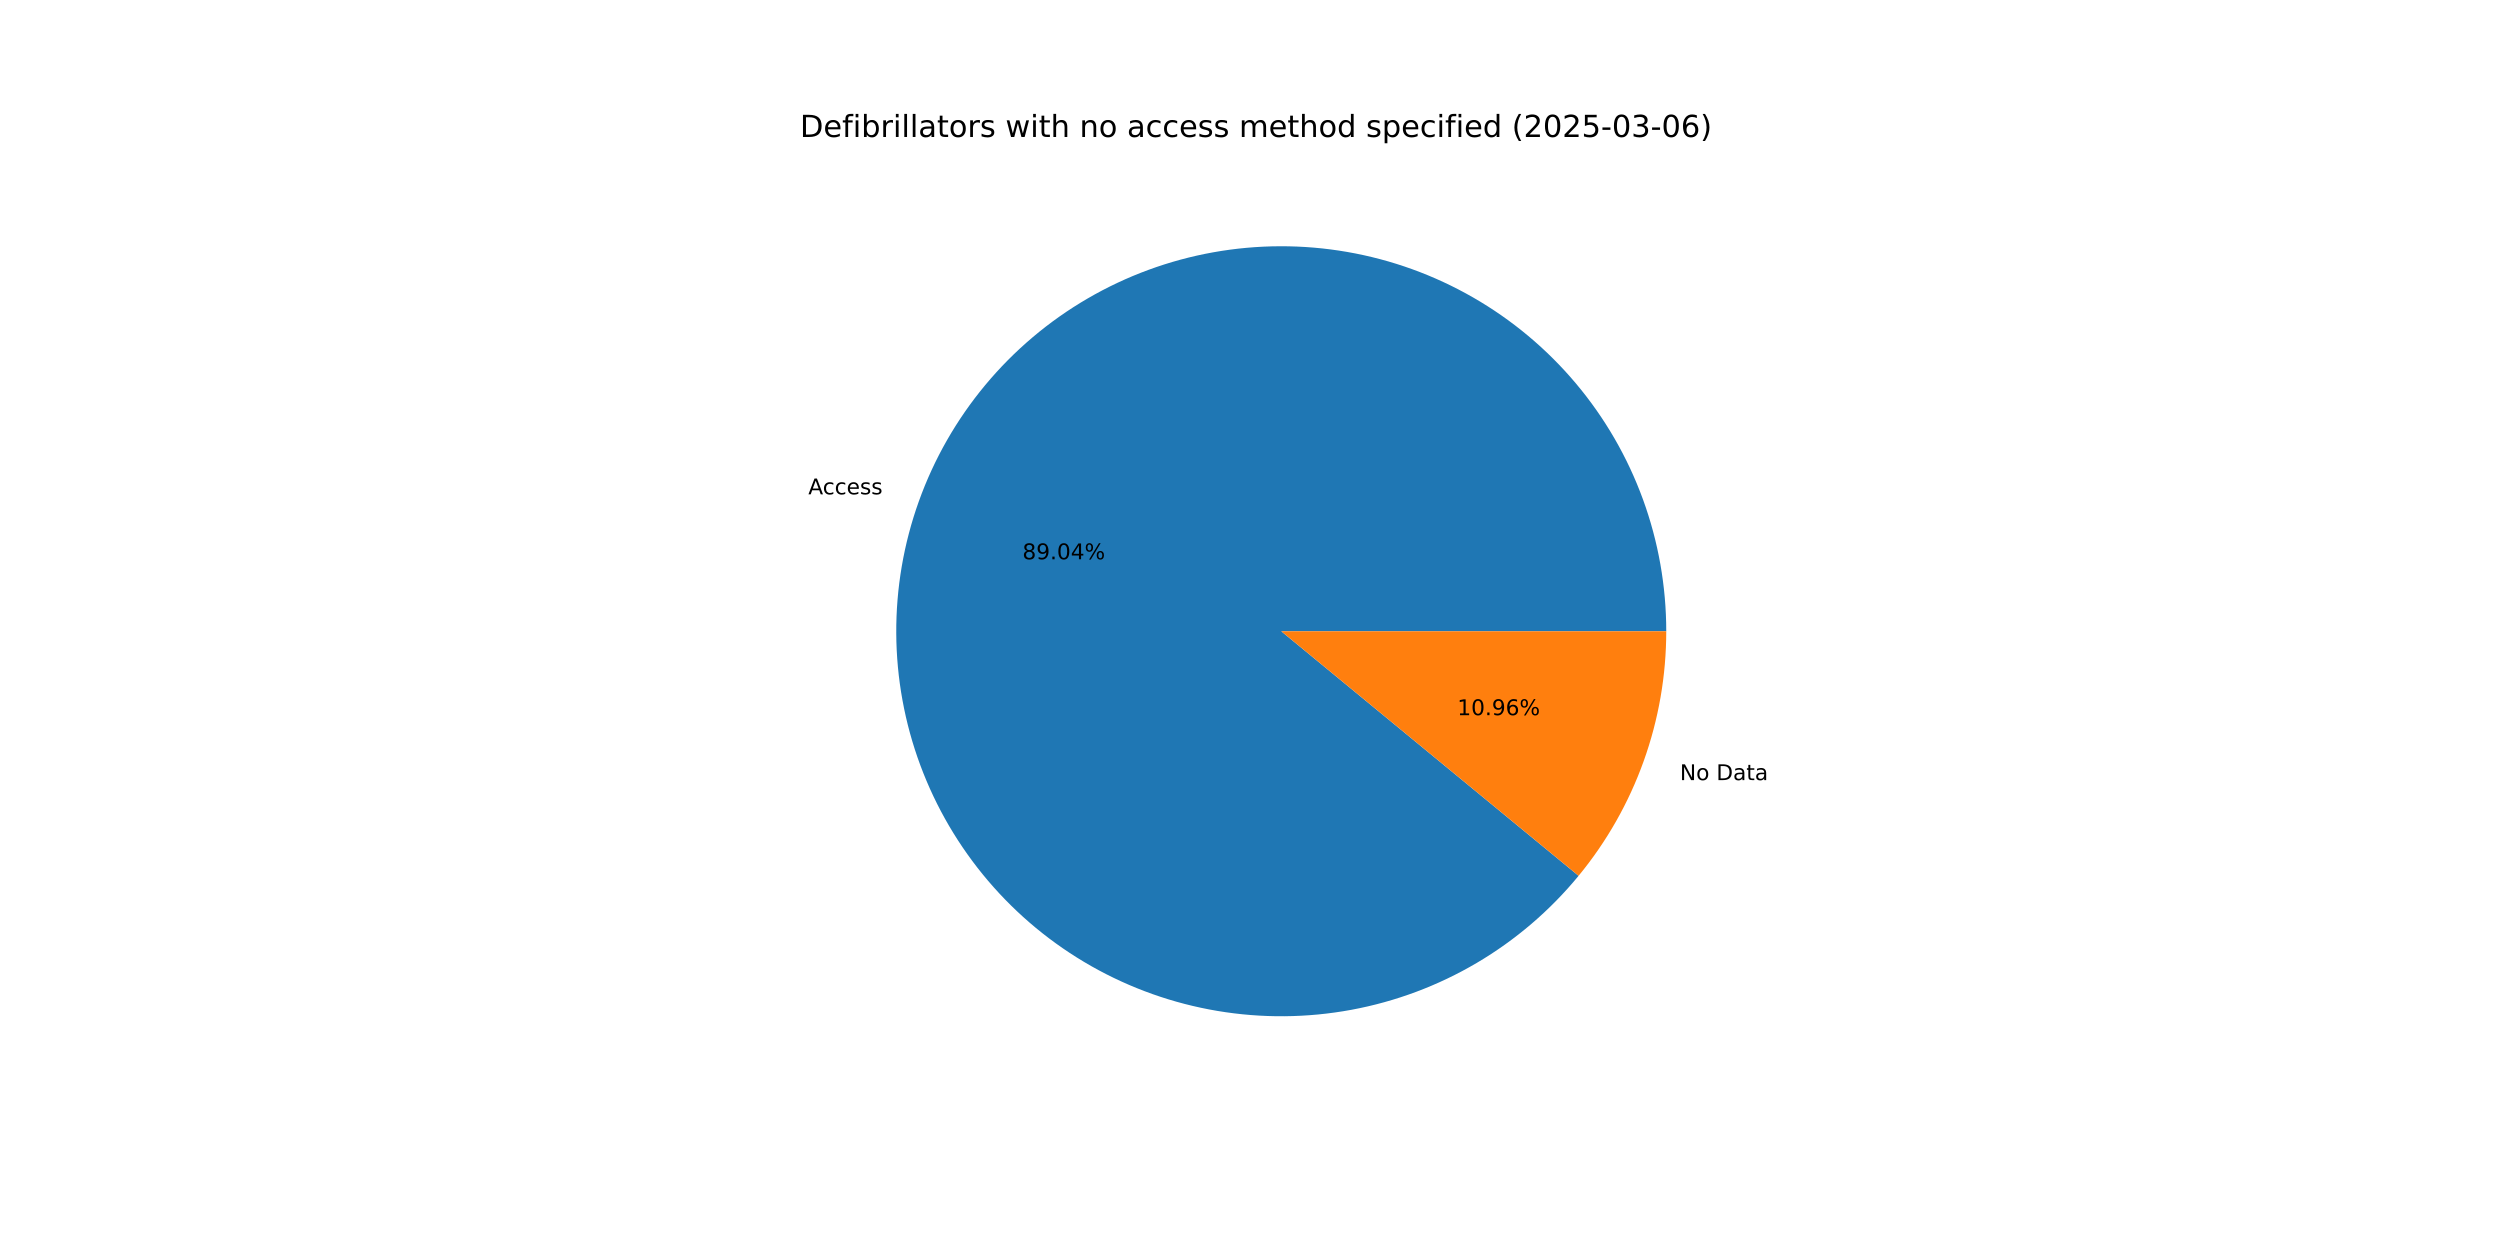
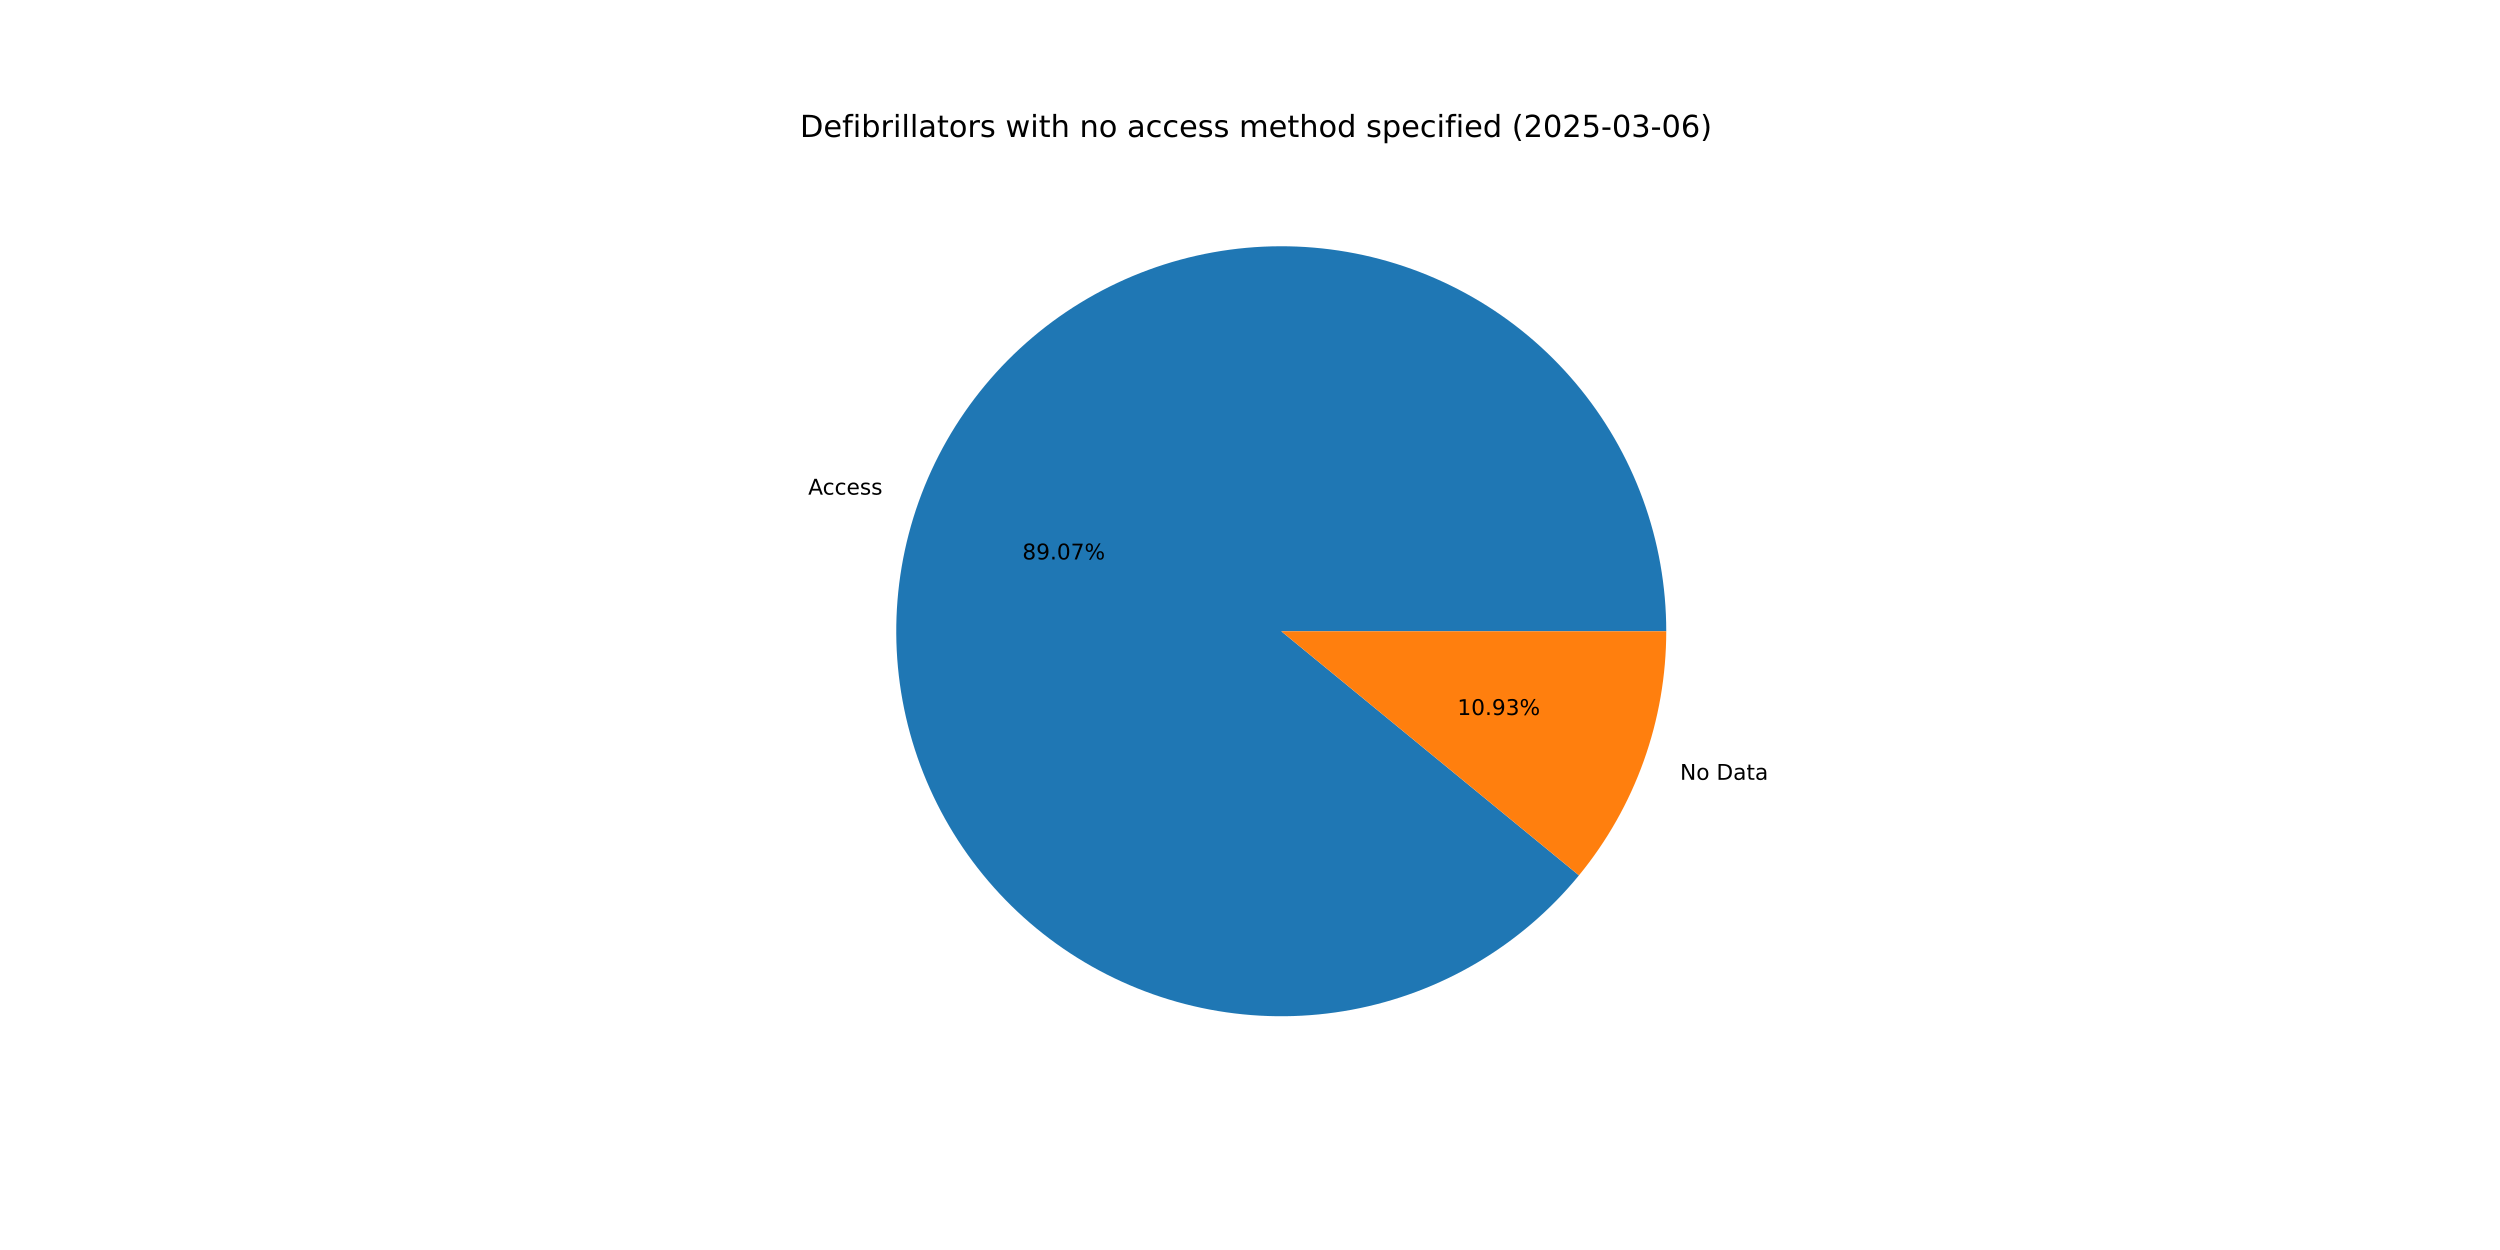
<svg xmlns="http://www.w3.org/2000/svg" xmlns:xlink="http://www.w3.org/1999/xlink" width="1152pt" height="576pt" viewBox="0 0 1152 576" version="1.1">
  <defs>
    <style type="text/css">*{stroke-linejoin: round; stroke-linecap: butt}</style>
  </defs>
  <g id="figure_1">
    <g id="patch_1">
      <path d="M 0 576  L 1152 576  L 1152 0  L 0 0  z " style="fill: #ffffff" />
    </g>
    <g id="axes_1">
      <g id="patch_2">
-         <path d="M 767.808 290.88  C 767.808 270.149 764.174 249.577 757.072 230.101  C 749.969 210.624 739.508 192.543 726.163 176.678  C 712.817 160.813 696.794 147.41 678.821 137.077  C 660.849 126.745 641.203 119.642 620.778 116.092  C 600.353 112.542 579.463 112.6 559.058 116.262  C 538.653 119.925 519.047 127.136 501.132 137.567  C 483.216 147.999 467.267 161.49 454.01 177.428  C 440.752 193.366 430.391 211.505 423.396 231.021  C 416.401 250.536 412.88 271.127 412.995 291.858  C 413.109 312.589 416.856 333.14 424.066 352.577  C 431.276 372.014 441.837 390.038 455.269 405.829  C 468.702 421.62 484.798 434.934 502.828 445.168  C 520.857 455.401 540.542 462.395 560.986 465.833  C 581.43 469.27 602.319 469.097 622.704 465.322  C 643.088 461.547 662.654 454.228 680.512 443.698  C 698.37 433.168 714.244 419.589 727.414 403.578  L 590.4 290.88  z " style="fill: #1f77b4" />
+         <path d="M 767.808 290.88  C 767.808 270.143 764.172 249.566 757.066 230.085  C 749.96 210.604 739.493 192.518 726.141 176.652  C 712.789 160.786 696.758 147.382 678.777 137.052  C 660.797 126.722 641.143 119.624 620.712 116.081  C 600.28 112.538 579.384 112.604 558.975 116.277  C 538.566 119.951 518.958 127.174 501.044 137.618  C 483.13 148.063 467.184 161.568 453.934 177.519  C 440.684 193.471 430.332 211.622 423.35 231.148  C 416.368 250.674 412.863 271.274 412.996 292.011  C 413.128 312.747 416.895 333.301 424.125 352.736  C 431.355 372.172 441.937 390.19 455.39 405.971  C 468.843 421.752 484.959 435.053 503.005 445.268  C 521.051 455.483 540.749 462.456 561.203 465.869  C 581.657 469.282 602.552 469.082 622.937 465.279  C 643.322 461.476 662.883 454.128 680.731 443.569  C 698.578 433.01 714.437 419.404 727.586 403.369  L 590.4 290.88  z " style="fill: #1f77b4" />
      </g>
      <g id="patch_3">
-         <path d="M 727.414 403.578  C 740.374 387.821 750.52 369.945 757.404 350.739  C 764.288 331.533 767.808 311.283 767.808 290.88  L 590.4 290.88  z " style="fill: #ff7f0e" />
+         <path d="M 727.586 403.369  C 740.493 387.627 750.596 369.78 757.45 350.612  C 764.304 331.443 767.808 311.237 767.808 290.88  L 590.4 290.88  z " style="fill: #ff7f0e" />
      </g>
      <g id="matplotlib.axis_1" />
      <g id="matplotlib.axis_2" />
      <g id="text_1">
-         <g transform="translate(372.4608 227.7941) scale(0.1 -0.1)">
+         <g transform="translate(372.4106 227.9345) scale(0.1 -0.1)">
          <defs>
            <path id="DejaVuSans-41" d="M 2188 4044  L 1331 1722  L 3047 1722  L 2188 4044  z M 1831 4666  L 2547 4666  L 4325 0  L 3669 0  L 3244 1197  L 1141 1197  L 716 0  L 50 0  L 1831 4666  z " transform="scale(0.015625)" />
            <path id="DejaVuSans-63" d="M 3122 3366  L 3122 2828  Q 2878 2963 2633 3030  Q 2388 3097 2138 3097  Q 1578 3097 1268 2742  Q 959 2388 959 1747  Q 959 1106 1268 751  Q 1578 397 2138 397  Q 2388 397 2633 464  Q 2878 531 3122 666  L 3122 134  Q 2881 22 2623 -34  Q 2366 -91 2075 -91  Q 1284 -91 818 406  Q 353 903 353 1747  Q 353 2603 823 3093  Q 1294 3584 2113 3584  Q 2378 3584 2631 3529  Q 2884 3475 3122 3366  z " transform="scale(0.015625)" />
            <path id="DejaVuSans-65" d="M 3597 1894  L 3597 1613  L 953 1613  Q 991 1019 1311 708  Q 1631 397 2203 397  Q 2534 397 2845 478  Q 3156 559 3463 722  L 3463 178  Q 3153 47 2828 -22  Q 2503 -91 2169 -91  Q 1331 -91 842 396  Q 353 884 353 1716  Q 353 2575 817 3079  Q 1281 3584 2069 3584  Q 2775 3584 3186 3129  Q 3597 2675 3597 1894  z M 3022 2063  Q 3016 2534 2758 2815  Q 2500 3097 2075 3097  Q 1594 3097 1305 2825  Q 1016 2553 972 2059  L 3022 2063  z " transform="scale(0.015625)" />
            <path id="DejaVuSans-73" d="M 2834 3397  L 2834 2853  Q 2591 2978 2328 3040  Q 2066 3103 1784 3103  Q 1356 3103 1142 2972  Q 928 2841 928 2578  Q 928 2378 1081 2264  Q 1234 2150 1697 2047  L 1894 2003  Q 2506 1872 2764 1633  Q 3022 1394 3022 966  Q 3022 478 2636 193  Q 2250 -91 1575 -91  Q 1294 -91 989 -36  Q 684 19 347 128  L 347 722  Q 666 556 975 473  Q 1284 391 1588 391  Q 1994 391 2212 530  Q 2431 669 2431 922  Q 2431 1156 2273 1281  Q 2116 1406 1581 1522  L 1381 1569  Q 847 1681 609 1914  Q 372 2147 372 2553  Q 372 3047 722 3315  Q 1072 3584 1716 3584  Q 2034 3584 2315 3537  Q 2597 3491 2834 3397  z " transform="scale(0.015625)" />
          </defs>
          <use xlink:href="#DejaVuSans-41" />
          <use xlink:href="#DejaVuSans-63" x="66.658" />
          <use xlink:href="#DejaVuSans-63" x="121.639" />
          <use xlink:href="#DejaVuSans-65" x="176.619" />
          <use xlink:href="#DejaVuSans-73" x="238.143" />
          <use xlink:href="#DejaVuSans-73" x="290.242" />
        </g>
      </g>
      <g id="text_2">
-         <g transform="translate(471.1325 257.7238) scale(0.1 -0.1)">
+         <g transform="translate(471.1051 257.8003) scale(0.1 -0.1)">
          <defs>
            <path id="DejaVuSans-38" d="M 2034 2216  Q 1584 2216 1326 1975  Q 1069 1734 1069 1313  Q 1069 891 1326 650  Q 1584 409 2034 409  Q 2484 409 2743 651  Q 3003 894 3003 1313  Q 3003 1734 2745 1975  Q 2488 2216 2034 2216  z M 1403 2484  Q 997 2584 770 2862  Q 544 3141 544 3541  Q 544 4100 942 4425  Q 1341 4750 2034 4750  Q 2731 4750 3128 4425  Q 3525 4100 3525 3541  Q 3525 3141 3298 2862  Q 3072 2584 2669 2484  Q 3125 2378 3379 2068  Q 3634 1759 3634 1313  Q 3634 634 3220 271  Q 2806 -91 2034 -91  Q 1263 -91 848 271  Q 434 634 434 1313  Q 434 1759 690 2068  Q 947 2378 1403 2484  z M 1172 3481  Q 1172 3119 1398 2916  Q 1625 2713 2034 2713  Q 2441 2713 2670 2916  Q 2900 3119 2900 3481  Q 2900 3844 2670 4047  Q 2441 4250 2034 4250  Q 1625 4250 1398 4047  Q 1172 3844 1172 3481  z " transform="scale(0.015625)" />
            <path id="DejaVuSans-39" d="M 703 97  L 703 672  Q 941 559 1184 500  Q 1428 441 1663 441  Q 2288 441 2617 861  Q 2947 1281 2994 2138  Q 2813 1869 2534 1725  Q 2256 1581 1919 1581  Q 1219 1581 811 2004  Q 403 2428 403 3163  Q 403 3881 828 4315  Q 1253 4750 1959 4750  Q 2769 4750 3195 4129  Q 3622 3509 3622 2328  Q 3622 1225 3098 567  Q 2575 -91 1691 -91  Q 1453 -91 1209 -44  Q 966 3 703 97  z M 1959 2075  Q 2384 2075 2632 2365  Q 2881 2656 2881 3163  Q 2881 3666 2632 3958  Q 2384 4250 1959 4250  Q 1534 4250 1286 3958  Q 1038 3666 1038 3163  Q 1038 2656 1286 2365  Q 1534 2075 1959 2075  z " transform="scale(0.015625)" />
            <path id="DejaVuSans-2e" d="M 684 794  L 1344 794  L 1344 0  L 684 0  L 684 794  z " transform="scale(0.015625)" />
            <path id="DejaVuSans-30" d="M 2034 4250  Q 1547 4250 1301 3770  Q 1056 3291 1056 2328  Q 1056 1369 1301 889  Q 1547 409 2034 409  Q 2525 409 2770 889  Q 3016 1369 3016 2328  Q 3016 3291 2770 3770  Q 2525 4250 2034 4250  z M 2034 4750  Q 2819 4750 3233 4129  Q 3647 3509 3647 2328  Q 3647 1150 3233 529  Q 2819 -91 2034 -91  Q 1250 -91 836 529  Q 422 1150 422 2328  Q 422 3509 836 4129  Q 1250 4750 2034 4750  z " transform="scale(0.015625)" />
-             <path id="DejaVuSans-34" d="M 2419 4116  L 825 1625  L 2419 1625  L 2419 4116  z M 2253 4666  L 3047 4666  L 3047 1625  L 3713 1625  L 3713 1100  L 3047 1100  L 3047 0  L 2419 0  L 2419 1100  L 313 1100  L 313 1709  L 2253 4666  z " transform="scale(0.015625)" />
+             <path id="DejaVuSans-37" d="M 525 4666  L 3525 4666  L 3525 4397  L 1831 0  L 1172 0  L 2766 4134  L 525 4134  L 525 4666  z " transform="scale(0.015625)" />
            <path id="DejaVuSans-25" d="M 4653 2053  Q 4381 2053 4226 1822  Q 4072 1591 4072 1178  Q 4072 772 4226 539  Q 4381 306 4653 306  Q 4919 306 5073 539  Q 5228 772 5228 1178  Q 5228 1588 5073 1820  Q 4919 2053 4653 2053  z M 4653 2450  Q 5147 2450 5437 2106  Q 5728 1763 5728 1178  Q 5728 594 5436 251  Q 5144 -91 4653 -91  Q 4153 -91 3862 251  Q 3572 594 3572 1178  Q 3572 1766 3864 2108  Q 4156 2450 4653 2450  z M 1428 4353  Q 1159 4353 1004 4120  Q 850 3888 850 3481  Q 850 3069 1003 2837  Q 1156 2606 1428 2606  Q 1700 2606 1854 2837  Q 2009 3069 2009 3481  Q 2009 3884 1853 4118  Q 1697 4353 1428 4353  z M 4250 4750  L 4750 4750  L 1831 -91  L 1331 -91  L 4250 4750  z M 1428 4750  Q 1922 4750 2215 4408  Q 2509 4066 2509 3481  Q 2509 2891 2217 2550  Q 1925 2209 1428 2209  Q 931 2209 642 2551  Q 353 2894 353 3481  Q 353 4063 643 4406  Q 934 4750 1428 4750  z " transform="scale(0.015625)" />
          </defs>
          <use xlink:href="#DejaVuSans-38" />
          <use xlink:href="#DejaVuSans-39" x="63.623" />
          <use xlink:href="#DejaVuSans-2e" x="127.246" />
          <use xlink:href="#DejaVuSans-30" x="159.033" />
-           <use xlink:href="#DejaVuSans-34" x="222.656" />
+           <use xlink:href="#DejaVuSans-37" x="222.656" />
          <use xlink:href="#DejaVuSans-25" x="286.279" />
        </g>
      </g>
      <g id="text_3">
-         <g transform="translate(774.1048 359.4846) scale(0.1 -0.1)">
+         <g transform="translate(774.1551 359.3443) scale(0.1 -0.1)">
          <defs>
            <path id="DejaVuSans-4e" d="M 628 4666  L 1478 4666  L 3547 763  L 3547 4666  L 4159 4666  L 4159 0  L 3309 0  L 1241 3903  L 1241 0  L 628 0  L 628 4666  z " transform="scale(0.015625)" />
            <path id="DejaVuSans-6f" d="M 1959 3097  Q 1497 3097 1228 2736  Q 959 2375 959 1747  Q 959 1119 1226 758  Q 1494 397 1959 397  Q 2419 397 2687 759  Q 2956 1122 2956 1747  Q 2956 2369 2687 2733  Q 2419 3097 1959 3097  z M 1959 3584  Q 2709 3584 3137 3096  Q 3566 2609 3566 1747  Q 3566 888 3137 398  Q 2709 -91 1959 -91  Q 1206 -91 779 398  Q 353 888 353 1747  Q 353 2609 779 3096  Q 1206 3584 1959 3584  z " transform="scale(0.015625)" />
            <path id="DejaVuSans-20" transform="scale(0.015625)" />
            <path id="DejaVuSans-44" d="M 1259 4147  L 1259 519  L 2022 519  Q 2988 519 3436 956  Q 3884 1394 3884 2338  Q 3884 3275 3436 3711  Q 2988 4147 2022 4147  L 1259 4147  z M 628 4666  L 1925 4666  Q 3281 4666 3915 4102  Q 4550 3538 4550 2338  Q 4550 1131 3912 565  Q 3275 0 1925 0  L 628 0  L 628 4666  z " transform="scale(0.015625)" />
            <path id="DejaVuSans-61" d="M 2194 1759  Q 1497 1759 1228 1600  Q 959 1441 959 1056  Q 959 750 1161 570  Q 1363 391 1709 391  Q 2188 391 2477 730  Q 2766 1069 2766 1631  L 2766 1759  L 2194 1759  z M 3341 1997  L 3341 0  L 2766 0  L 2766 531  Q 2569 213 2275 61  Q 1981 -91 1556 -91  Q 1019 -91 701 211  Q 384 513 384 1019  Q 384 1609 779 1909  Q 1175 2209 1959 2209  L 2766 2209  L 2766 2266  Q 2766 2663 2505 2880  Q 2244 3097 1772 3097  Q 1472 3097 1187 3025  Q 903 2953 641 2809  L 641 3341  Q 956 3463 1253 3523  Q 1550 3584 1831 3584  Q 2591 3584 2966 3190  Q 3341 2797 3341 1997  z " transform="scale(0.015625)" />
            <path id="DejaVuSans-74" d="M 1172 4494  L 1172 3500  L 2356 3500  L 2356 3053  L 1172 3053  L 1172 1153  Q 1172 725 1289 603  Q 1406 481 1766 481  L 2356 481  L 2356 0  L 1766 0  Q 1100 0 847 248  Q 594 497 594 1153  L 594 3053  L 172 3053  L 172 3500  L 594 3500  L 594 4494  L 1172 4494  z " transform="scale(0.015625)" />
          </defs>
          <use xlink:href="#DejaVuSans-4e" />
          <use xlink:href="#DejaVuSans-6f" x="74.805" />
          <use xlink:href="#DejaVuSans-20" x="135.986" />
          <use xlink:href="#DejaVuSans-44" x="167.773" />
          <use xlink:href="#DejaVuSans-61" x="244.775" />
          <use xlink:href="#DejaVuSans-74" x="306.055" />
          <use xlink:href="#DejaVuSans-61" x="345.264" />
        </g>
      </g>
      <g id="text_4">
-         <g transform="translate(671.5378 329.555) scale(0.1 -0.1)">
+         <g transform="translate(671.5652 329.4784) scale(0.1 -0.1)">
          <defs>
            <path id="DejaVuSans-31" d="M 794 531  L 1825 531  L 1825 4091  L 703 3866  L 703 4441  L 1819 4666  L 2450 4666  L 2450 531  L 3481 531  L 3481 0  L 794 0  L 794 531  z " transform="scale(0.015625)" />
-             <path id="DejaVuSans-36" d="M 2113 2584  Q 1688 2584 1439 2293  Q 1191 2003 1191 1497  Q 1191 994 1439 701  Q 1688 409 2113 409  Q 2538 409 2786 701  Q 3034 994 3034 1497  Q 3034 2003 2786 2293  Q 2538 2584 2113 2584  z M 3366 4563  L 3366 3988  Q 3128 4100 2886 4159  Q 2644 4219 2406 4219  Q 1781 4219 1451 3797  Q 1122 3375 1075 2522  Q 1259 2794 1537 2939  Q 1816 3084 2150 3084  Q 2853 3084 3261 2657  Q 3669 2231 3669 1497  Q 3669 778 3244 343  Q 2819 -91 2113 -91  Q 1303 -91 875 529  Q 447 1150 447 2328  Q 447 3434 972 4092  Q 1497 4750 2381 4750  Q 2619 4750 2861 4703  Q 3103 4656 3366 4563  z " transform="scale(0.015625)" />
+             <path id="DejaVuSans-33" d="M 2597 2516  Q 3050 2419 3304 2112  Q 3559 1806 3559 1356  Q 3559 666 3084 287  Q 2609 -91 1734 -91  Q 1441 -91 1130 -33  Q 819 25 488 141  L 488 750  Q 750 597 1062 519  Q 1375 441 1716 441  Q 2309 441 2620 675  Q 2931 909 2931 1356  Q 2931 1769 2642 2001  Q 2353 2234 1838 2234  L 1294 2234  L 1294 2753  L 1863 2753  Q 2328 2753 2575 2939  Q 2822 3125 2822 3475  Q 2822 3834 2567 4026  Q 2313 4219 1838 4219  Q 1578 4219 1281 4162  Q 984 4106 628 3988  L 628 4550  Q 988 4650 1302 4700  Q 1616 4750 1894 4750  Q 2613 4750 3031 4423  Q 3450 4097 3450 3541  Q 3450 3153 3228 2886  Q 3006 2619 2597 2516  z " transform="scale(0.015625)" />
          </defs>
          <use xlink:href="#DejaVuSans-31" />
          <use xlink:href="#DejaVuSans-30" x="63.623" />
          <use xlink:href="#DejaVuSans-2e" x="127.246" />
          <use xlink:href="#DejaVuSans-39" x="159.033" />
-           <use xlink:href="#DejaVuSans-36" x="222.656" />
+           <use xlink:href="#DejaVuSans-33" x="222.656" />
          <use xlink:href="#DejaVuSans-25" x="286.279" />
        </g>
      </g>
      <g id="text_5">
        <g transform="translate(368.64 63.12) scale(0.14 -0.14)">
          <defs>
            <path id="DejaVuSans-66" d="M 2375 4863  L 2375 4384  L 1825 4384  Q 1516 4384 1395 4259  Q 1275 4134 1275 3809  L 1275 3500  L 2222 3500  L 2222 3053  L 1275 3053  L 1275 0  L 697 0  L 697 3053  L 147 3053  L 147 3500  L 697 3500  L 697 3744  Q 697 4328 969 4595  Q 1241 4863 1831 4863  L 2375 4863  z " transform="scale(0.015625)" />
            <path id="DejaVuSans-69" d="M 603 3500  L 1178 3500  L 1178 0  L 603 0  L 603 3500  z M 603 4863  L 1178 4863  L 1178 4134  L 603 4134  L 603 4863  z " transform="scale(0.015625)" />
            <path id="DejaVuSans-62" d="M 3116 1747  Q 3116 2381 2855 2742  Q 2594 3103 2138 3103  Q 1681 3103 1420 2742  Q 1159 2381 1159 1747  Q 1159 1113 1420 752  Q 1681 391 2138 391  Q 2594 391 2855 752  Q 3116 1113 3116 1747  z M 1159 2969  Q 1341 3281 1617 3432  Q 1894 3584 2278 3584  Q 2916 3584 3314 3078  Q 3713 2572 3713 1747  Q 3713 922 3314 415  Q 2916 -91 2278 -91  Q 1894 -91 1617 61  Q 1341 213 1159 525  L 1159 0  L 581 0  L 581 4863  L 1159 4863  L 1159 2969  z " transform="scale(0.015625)" />
            <path id="DejaVuSans-72" d="M 2631 2963  Q 2534 3019 2420 3045  Q 2306 3072 2169 3072  Q 1681 3072 1420 2755  Q 1159 2438 1159 1844  L 1159 0  L 581 0  L 581 3500  L 1159 3500  L 1159 2956  Q 1341 3275 1631 3429  Q 1922 3584 2338 3584  Q 2397 3584 2469 3576  Q 2541 3569 2628 3553  L 2631 2963  z " transform="scale(0.015625)" />
            <path id="DejaVuSans-6c" d="M 603 4863  L 1178 4863  L 1178 0  L 603 0  L 603 4863  z " transform="scale(0.015625)" />
            <path id="DejaVuSans-77" d="M 269 3500  L 844 3500  L 1563 769  L 2278 3500  L 2956 3500  L 3675 769  L 4391 3500  L 4966 3500  L 4050 0  L 3372 0  L 2619 2869  L 1863 0  L 1184 0  L 269 3500  z " transform="scale(0.015625)" />
            <path id="DejaVuSans-68" d="M 3513 2113  L 3513 0  L 2938 0  L 2938 2094  Q 2938 2591 2744 2837  Q 2550 3084 2163 3084  Q 1697 3084 1428 2787  Q 1159 2491 1159 1978  L 1159 0  L 581 0  L 581 4863  L 1159 4863  L 1159 2956  Q 1366 3272 1645 3428  Q 1925 3584 2291 3584  Q 2894 3584 3203 3211  Q 3513 2838 3513 2113  z " transform="scale(0.015625)" />
            <path id="DejaVuSans-6e" d="M 3513 2113  L 3513 0  L 2938 0  L 2938 2094  Q 2938 2591 2744 2837  Q 2550 3084 2163 3084  Q 1697 3084 1428 2787  Q 1159 2491 1159 1978  L 1159 0  L 581 0  L 581 3500  L 1159 3500  L 1159 2956  Q 1366 3272 1645 3428  Q 1925 3584 2291 3584  Q 2894 3584 3203 3211  Q 3513 2838 3513 2113  z " transform="scale(0.015625)" />
            <path id="DejaVuSans-6d" d="M 3328 2828  Q 3544 3216 3844 3400  Q 4144 3584 4550 3584  Q 5097 3584 5394 3201  Q 5691 2819 5691 2113  L 5691 0  L 5113 0  L 5113 2094  Q 5113 2597 4934 2840  Q 4756 3084 4391 3084  Q 3944 3084 3684 2787  Q 3425 2491 3425 1978  L 3425 0  L 2847 0  L 2847 2094  Q 2847 2600 2669 2842  Q 2491 3084 2119 3084  Q 1678 3084 1418 2786  Q 1159 2488 1159 1978  L 1159 0  L 581 0  L 581 3500  L 1159 3500  L 1159 2956  Q 1356 3278 1631 3431  Q 1906 3584 2284 3584  Q 2666 3584 2933 3390  Q 3200 3197 3328 2828  z " transform="scale(0.015625)" />
            <path id="DejaVuSans-64" d="M 2906 2969  L 2906 4863  L 3481 4863  L 3481 0  L 2906 0  L 2906 525  Q 2725 213 2448 61  Q 2172 -91 1784 -91  Q 1150 -91 751 415  Q 353 922 353 1747  Q 353 2572 751 3078  Q 1150 3584 1784 3584  Q 2172 3584 2448 3432  Q 2725 3281 2906 2969  z M 947 1747  Q 947 1113 1208 752  Q 1469 391 1925 391  Q 2381 391 2643 752  Q 2906 1113 2906 1747  Q 2906 2381 2643 2742  Q 2381 3103 1925 3103  Q 1469 3103 1208 2742  Q 947 2381 947 1747  z " transform="scale(0.015625)" />
            <path id="DejaVuSans-70" d="M 1159 525  L 1159 -1331  L 581 -1331  L 581 3500  L 1159 3500  L 1159 2969  Q 1341 3281 1617 3432  Q 1894 3584 2278 3584  Q 2916 3584 3314 3078  Q 3713 2572 3713 1747  Q 3713 922 3314 415  Q 2916 -91 2278 -91  Q 1894 -91 1617 61  Q 1341 213 1159 525  z M 3116 1747  Q 3116 2381 2855 2742  Q 2594 3103 2138 3103  Q 1681 3103 1420 2742  Q 1159 2381 1159 1747  Q 1159 1113 1420 752  Q 1681 391 2138 391  Q 2594 391 2855 752  Q 3116 1113 3116 1747  z " transform="scale(0.015625)" />
            <path id="DejaVuSans-28" d="M 1984 4856  Q 1566 4138 1362 3434  Q 1159 2731 1159 2009  Q 1159 1288 1364 580  Q 1569 -128 1984 -844  L 1484 -844  Q 1016 -109 783 600  Q 550 1309 550 2009  Q 550 2706 781 3412  Q 1013 4119 1484 4856  L 1984 4856  z " transform="scale(0.015625)" />
            <path id="DejaVuSans-32" d="M 1228 531  L 3431 531  L 3431 0  L 469 0  L 469 531  Q 828 903 1448 1529  Q 2069 2156 2228 2338  Q 2531 2678 2651 2914  Q 2772 3150 2772 3378  Q 2772 3750 2511 3984  Q 2250 4219 1831 4219  Q 1534 4219 1204 4116  Q 875 4013 500 3803  L 500 4441  Q 881 4594 1212 4672  Q 1544 4750 1819 4750  Q 2544 4750 2975 4387  Q 3406 4025 3406 3419  Q 3406 3131 3298 2873  Q 3191 2616 2906 2266  Q 2828 2175 2409 1742  Q 1991 1309 1228 531  z " transform="scale(0.015625)" />
            <path id="DejaVuSans-35" d="M 691 4666  L 3169 4666  L 3169 4134  L 1269 4134  L 1269 2991  Q 1406 3038 1543 3061  Q 1681 3084 1819 3084  Q 2600 3084 3056 2656  Q 3513 2228 3513 1497  Q 3513 744 3044 326  Q 2575 -91 1722 -91  Q 1428 -91 1123 -41  Q 819 9 494 109  L 494 744  Q 775 591 1075 516  Q 1375 441 1709 441  Q 2250 441 2565 725  Q 2881 1009 2881 1497  Q 2881 1984 2565 2268  Q 2250 2553 1709 2553  Q 1456 2553 1204 2497  Q 953 2441 691 2322  L 691 4666  z " transform="scale(0.015625)" />
            <path id="DejaVuSans-2d" d="M 313 2009  L 1997 2009  L 1997 1497  L 313 1497  L 313 2009  z " transform="scale(0.015625)" />
-             <path id="DejaVuSans-33" d="M 2597 2516  Q 3050 2419 3304 2112  Q 3559 1806 3559 1356  Q 3559 666 3084 287  Q 2609 -91 1734 -91  Q 1441 -91 1130 -33  Q 819 25 488 141  L 488 750  Q 750 597 1062 519  Q 1375 441 1716 441  Q 2309 441 2620 675  Q 2931 909 2931 1356  Q 2931 1769 2642 2001  Q 2353 2234 1838 2234  L 1294 2234  L 1294 2753  L 1863 2753  Q 2328 2753 2575 2939  Q 2822 3125 2822 3475  Q 2822 3834 2567 4026  Q 2313 4219 1838 4219  Q 1578 4219 1281 4162  Q 984 4106 628 3988  L 628 4550  Q 988 4650 1302 4700  Q 1616 4750 1894 4750  Q 2613 4750 3031 4423  Q 3450 4097 3450 3541  Q 3450 3153 3228 2886  Q 3006 2619 2597 2516  z " transform="scale(0.015625)" />
+             <path id="DejaVuSans-36" d="M 2113 2584  Q 1688 2584 1439 2293  Q 1191 2003 1191 1497  Q 1191 994 1439 701  Q 1688 409 2113 409  Q 2538 409 2786 701  Q 3034 994 3034 1497  Q 3034 2003 2786 2293  Q 2538 2584 2113 2584  z M 3366 4563  L 3366 3988  Q 3128 4100 2886 4159  Q 2644 4219 2406 4219  Q 1781 4219 1451 3797  Q 1122 3375 1075 2522  Q 1259 2794 1537 2939  Q 1816 3084 2150 3084  Q 2853 3084 3261 2657  Q 3669 2231 3669 1497  Q 3669 778 3244 343  Q 2819 -91 2113 -91  Q 1303 -91 875 529  Q 447 1150 447 2328  Q 447 3434 972 4092  Q 1497 4750 2381 4750  Q 2619 4750 2861 4703  Q 3103 4656 3366 4563  z " transform="scale(0.015625)" />
            <path id="DejaVuSans-29" d="M 513 4856  L 1013 4856  Q 1481 4119 1714 3412  Q 1947 2706 1947 2009  Q 1947 1309 1714 600  Q 1481 -109 1013 -844  L 513 -844  Q 928 -128 1133 580  Q 1338 1288 1338 2009  Q 1338 2731 1133 3434  Q 928 4138 513 4856  z " transform="scale(0.015625)" />
          </defs>
          <use xlink:href="#DejaVuSans-44" />
          <use xlink:href="#DejaVuSans-65" x="77.002" />
          <use xlink:href="#DejaVuSans-66" x="138.525" />
          <use xlink:href="#DejaVuSans-69" x="173.73" />
          <use xlink:href="#DejaVuSans-62" x="201.514" />
          <use xlink:href="#DejaVuSans-72" x="264.99" />
          <use xlink:href="#DejaVuSans-69" x="306.104" />
          <use xlink:href="#DejaVuSans-6c" x="333.887" />
          <use xlink:href="#DejaVuSans-6c" x="361.67" />
          <use xlink:href="#DejaVuSans-61" x="389.453" />
          <use xlink:href="#DejaVuSans-74" x="450.732" />
          <use xlink:href="#DejaVuSans-6f" x="489.941" />
          <use xlink:href="#DejaVuSans-72" x="551.123" />
          <use xlink:href="#DejaVuSans-73" x="592.236" />
          <use xlink:href="#DejaVuSans-20" x="644.336" />
          <use xlink:href="#DejaVuSans-77" x="676.123" />
          <use xlink:href="#DejaVuSans-69" x="757.91" />
          <use xlink:href="#DejaVuSans-74" x="785.693" />
          <use xlink:href="#DejaVuSans-68" x="824.902" />
          <use xlink:href="#DejaVuSans-20" x="888.281" />
          <use xlink:href="#DejaVuSans-6e" x="920.068" />
          <use xlink:href="#DejaVuSans-6f" x="983.447" />
          <use xlink:href="#DejaVuSans-20" x="1044.629" />
          <use xlink:href="#DejaVuSans-61" x="1076.416" />
          <use xlink:href="#DejaVuSans-63" x="1137.695" />
          <use xlink:href="#DejaVuSans-63" x="1192.676" />
          <use xlink:href="#DejaVuSans-65" x="1247.656" />
          <use xlink:href="#DejaVuSans-73" x="1309.18" />
          <use xlink:href="#DejaVuSans-73" x="1361.279" />
          <use xlink:href="#DejaVuSans-20" x="1413.379" />
          <use xlink:href="#DejaVuSans-6d" x="1445.166" />
          <use xlink:href="#DejaVuSans-65" x="1542.578" />
          <use xlink:href="#DejaVuSans-74" x="1604.102" />
          <use xlink:href="#DejaVuSans-68" x="1643.311" />
          <use xlink:href="#DejaVuSans-6f" x="1706.689" />
          <use xlink:href="#DejaVuSans-64" x="1767.871" />
          <use xlink:href="#DejaVuSans-20" x="1831.348" />
          <use xlink:href="#DejaVuSans-73" x="1863.135" />
          <use xlink:href="#DejaVuSans-70" x="1915.234" />
          <use xlink:href="#DejaVuSans-65" x="1978.711" />
          <use xlink:href="#DejaVuSans-63" x="2040.234" />
          <use xlink:href="#DejaVuSans-69" x="2095.215" />
          <use xlink:href="#DejaVuSans-66" x="2122.998" />
          <use xlink:href="#DejaVuSans-69" x="2158.203" />
          <use xlink:href="#DejaVuSans-65" x="2185.986" />
          <use xlink:href="#DejaVuSans-64" x="2247.51" />
          <use xlink:href="#DejaVuSans-20" x="2310.986" />
          <use xlink:href="#DejaVuSans-28" x="2342.773" />
          <use xlink:href="#DejaVuSans-32" x="2381.787" />
          <use xlink:href="#DejaVuSans-30" x="2445.41" />
          <use xlink:href="#DejaVuSans-32" x="2509.033" />
          <use xlink:href="#DejaVuSans-35" x="2572.656" />
          <use xlink:href="#DejaVuSans-2d" x="2636.279" />
          <use xlink:href="#DejaVuSans-30" x="2672.363" />
          <use xlink:href="#DejaVuSans-33" x="2735.986" />
          <use xlink:href="#DejaVuSans-2d" x="2799.609" />
          <use xlink:href="#DejaVuSans-30" x="2835.693" />
          <use xlink:href="#DejaVuSans-36" x="2899.316" />
          <use xlink:href="#DejaVuSans-29" x="2962.939" />
        </g>
      </g>
    </g>
  </g>
</svg>
